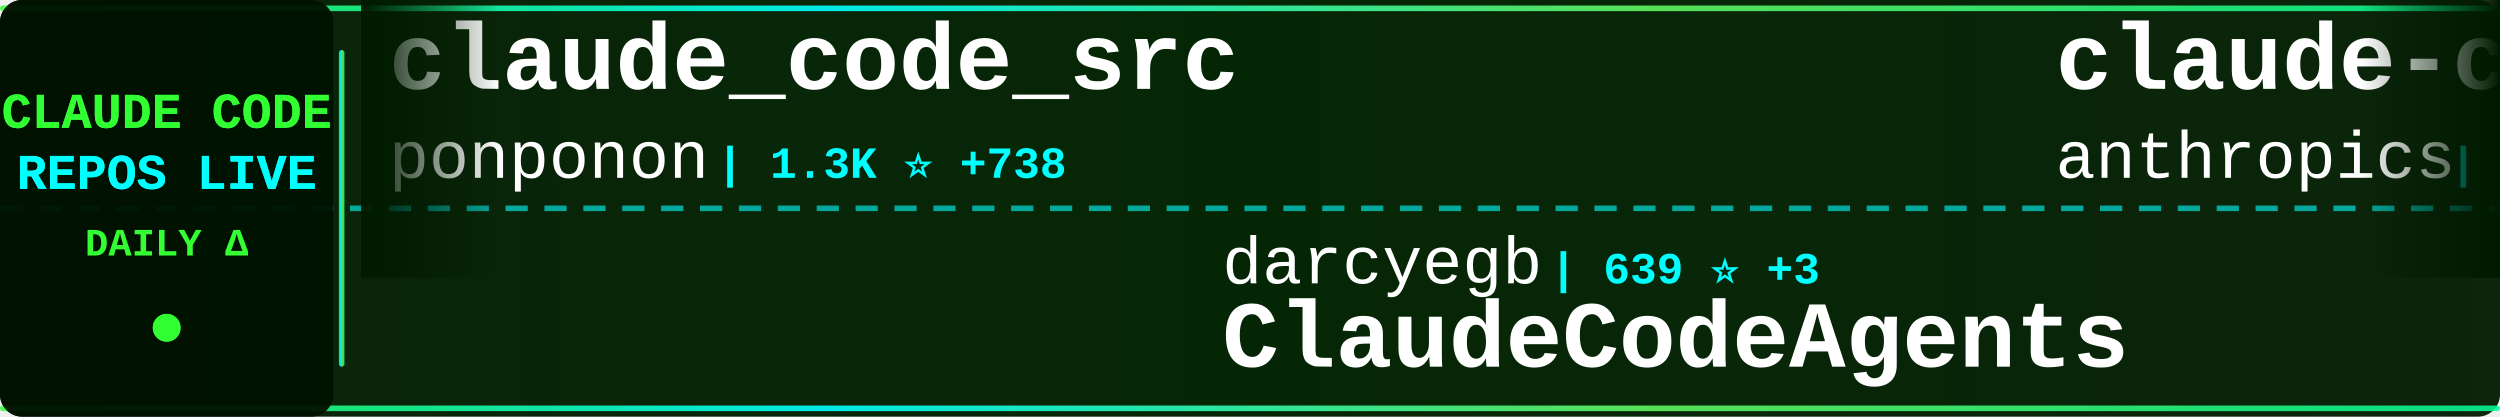
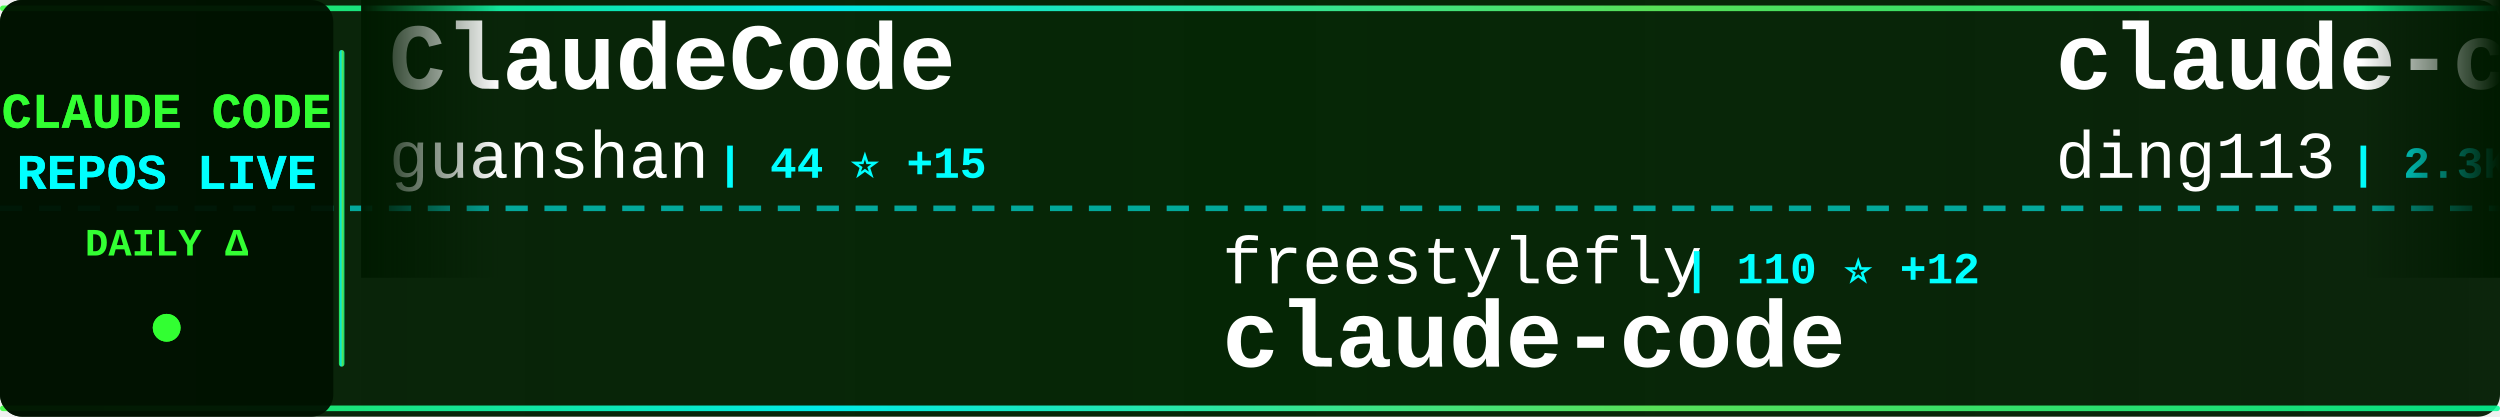
<svg xmlns="http://www.w3.org/2000/svg" width="900" height="150">
  <defs>
    <linearGradient id="tickerBg" x1="0%" y1="0%" x2="100%" y2="0%">
      <stop offset="0%" style="stop-color:#001a00;stop-opacity:0.95" />
      <stop offset="50%" style="stop-color:#002200;stop-opacity:0.98" />
      <stop offset="100%" style="stop-color:#001a00;stop-opacity:0.95" />
    </linearGradient>
    <linearGradient id="borderGrad" x1="0%" y1="0%" x2="100%" y2="0%">
      <stop offset="0%" style="stop-color:#33ff33;stop-opacity:0.85">
        <animate attributeName="stop-opacity" values="0.85;1;0.85" dur="2s" repeatCount="indefinite" />
      </stop>
      <stop offset="33%" style="stop-color:#00ffff;stop-opacity:0.9">
        <animate attributeName="stop-opacity" values="0.9;1;0.9" dur="2.2s" repeatCount="indefinite" />
      </stop>
      <stop offset="66%" style="stop-color:#66ff66;stop-opacity:0.85">
        <animate attributeName="stop-opacity" values="0.85;1;0.85" dur="1.8s" repeatCount="indefinite" />
      </stop>
      <stop offset="100%" style="stop-color:#00ff99;stop-opacity:0.85">
        <animate attributeName="stop-opacity" values="0.85;1;0.85" dur="2s" repeatCount="indefinite" />
      </stop>
    </linearGradient>
    <filter id="textGlow">
      <feGaussianBlur stdDeviation="0.1" result="coloredBlur" />
      <feMerge>
        <feMergeNode in="coloredBlur" />
        <feMergeNode in="SourceGraphic" />
      </feMerge>
    </filter>
    <filter id="metricGlow">
      <feGaussianBlur stdDeviation="0.2" result="coloredBlur" />
      <feMerge>
        <feMergeNode in="coloredBlur" />
        <feMergeNode in="SourceGraphic" />
      </feMerge>
    </filter>
    <linearGradient id="leftFade" x1="0%" y1="0%" x2="100%" y2="0%">
      <stop offset="0%" style="stop-color:#001a00;stop-opacity:1" />
      <stop offset="100%" style="stop-color:#001a00;stop-opacity:0" />
    </linearGradient>
    <linearGradient id="rightFade" x1="0%" y1="0%" x2="100%" y2="0%">
      <stop offset="0%" style="stop-color:#001a00;stop-opacity:0" />
      <stop offset="100%" style="stop-color:#001a00;stop-opacity:1" />
    </linearGradient>
  </defs>
  <rect width="900" height="150" fill="url(#tickerBg)" rx="8" />
  <rect x="0" y="2" width="900" height="2" fill="url(#borderGrad)" rx="1" />
  <rect x="0" y="146" width="900" height="2" fill="url(#borderGrad)" rx="1" />
  <line x1="0" y1="75" x2="900" y2="75" stroke="#00ffff" stroke-width="2" stroke-dasharray="8 6" opacity="0.6" />
  <rect x="0" y="0" width="120" height="150" fill="#001100" opacity="0.95" rx="8" />
  <text x="60" y="46" font-family="'Courier New', monospace" font-size="18" font-weight="bold" fill="#33ff33" text-anchor="middle" filter="url(#textGlow)">
    CLAUDE CODE
  </text>
  <text x="60" y="68" font-family="'Courier New', monospace" font-size="18" font-weight="bold" fill="#00ffff" text-anchor="middle" filter="url(#textGlow)">
    REPOS LIVE
  </text>
  <text x="60" y="92" font-family="'Courier New', monospace" font-size="14" font-weight="bold" fill="#33ff33" text-anchor="middle">
    DAILY Δ
  </text>
  <circle cx="60" cy="118" r="5" fill="#33ff33" filter="url(#metricGlow)">
    <animate attributeName="r" values="4;6;4" dur="1.5s" repeatCount="indefinite" />
    <animate attributeName="opacity" values="0.6;1;0.6" dur="1.5s" repeatCount="indefinite" />
  </circle>
  <rect x="122" y="18" width="2" height="114" fill="url(#borderGrad)" rx="1" />
  <clipPath id="tickerClip">
    <rect x="130" y="0" width="770" height="150" />
  </clipPath>
  <g clip-path="url(#tickerClip)">
    <g id="tickerItems">
      <animateTransform attributeName="transform" attributeType="XML" type="translate" from="0 0" to="-3000 0" dur="54s" repeatCount="indefinite" />
      <g transform="translate(0, 0)">
-         <text x="140" y="32" font-family="'Courier New', monospace" font-size="34" font-weight="bold" fill="#ffffff">claude_code_src</text>
-         <text x="140" y="64" font-family="'Courier New', monospace" font-size="24" font-weight="normal" fill="#ffffff" opacity="1.0">ponponon</text>
-         <text x="258" y="64" font-family="'Courier New', monospace" font-size="16" font-weight="bold" fill="#00ffff"> | 1.3K ⭐ +738</text>
+         <text x="140" y="32" font-family="'Courier New', monospace" font-size="34" font-weight="bold" fill="#ffffff">ClaudeCode</text>
+         <text x="140" y="64" font-family="'Courier New', monospace" font-size="24" font-weight="normal" fill="#ffffff" opacity="1.0">guanshan</text>
+         <text x="258" y="64" font-family="'Courier New', monospace" font-size="16" font-weight="bold" fill="#00ffff"> | 44 ⭐ +15</text>
      </g>
      <g transform="translate(300, 0)">
-         <text x="140" y="102" font-family="'Courier New', monospace" font-size="24" font-weight="normal" fill="#ffffff" opacity="1.0">darcyegb</text>
-         <text x="258" y="102" font-family="'Courier New', monospace" font-size="16" font-weight="bold" fill="#00ffff"> | 639 ⭐ +3</text>
-         <text x="140" y="132" font-family="'Courier New', monospace" font-size="34" font-weight="bold" fill="#ffffff">ClaudeCodeAgents</text>
+         <text x="140" y="102" font-family="'Courier New', monospace" font-size="24" font-weight="normal" fill="#ffffff" opacity="1.0">freestylefly</text>
+         <text x="306" y="102" font-family="'Courier New', monospace" font-size="16" font-weight="bold" fill="#00ffff"> | 110 ⭐ +12</text>
+         <text x="140" y="132" font-family="'Courier New', monospace" font-size="34" font-weight="bold" fill="#ffffff">claude-code</text>
      </g>
      <g transform="translate(600, 0)">
+         <text x="140" y="32" font-family="'Courier New', monospace" font-size="34" font-weight="bold" fill="#ffffff">claude-code-hub</text>
+         <text x="140" y="64" font-family="'Courier New', monospace" font-size="24" font-weight="normal" fill="#ffffff" opacity="1.0">ding113</text>
+         <text x="246" y="64" font-family="'Courier New', monospace" font-size="16" font-weight="bold" fill="#00ffff"> | 2.3K ⭐ +19</text>
+       </g>
+       <g transform="translate(900, 0)">
+         <text x="140" y="102" font-family="'Courier New', monospace" font-size="24" font-weight="normal" fill="#ffffff" opacity="1.0">Piebald-AI</text>
+         <text x="282" y="102" font-family="'Courier New', monospace" font-size="16" font-weight="bold" fill="#00ffff"> | 8.0K ⭐ +288</text>
+         <text x="140" y="132" font-family="'Courier New', monospace" font-size="34" font-weight="bold" fill="#ffffff">claude-code-system-promp...</text>
+       </g>
+       <g transform="translate(1200, 0)">
        <text x="140" y="32" font-family="'Courier New', monospace" font-size="34" font-weight="bold" fill="#ffffff">claude-code-action</text>
        <text x="140" y="64" font-family="'Courier New', monospace" font-size="24" font-weight="normal" fill="#ffffff" opacity="1.0">anthropics</text>
-         <text x="282" y="64" font-family="'Courier New', monospace" font-size="16" font-weight="bold" fill="#00ffff"> | 6.8K ⭐ +39</text>
-       </g>
-       <g transform="translate(900, 0)">
-         <text x="140" y="102" font-family="'Courier New', monospace" font-size="24" font-weight="normal" fill="#ffffff" opacity="1.0">obra</text>
-         <text x="210" y="102" font-family="'Courier New', monospace" font-size="16" font-weight="bold" fill="#00ffff"> | 130.4K ⭐ +2.2K</text>
-         <text x="140" y="132" font-family="'Courier New', monospace" font-size="34" font-weight="bold" fill="#ffffff">superpowers</text>
-       </g>
-       <g transform="translate(1200, 0)">
-         <text x="140" y="32" font-family="'Courier New', monospace" font-size="34" font-weight="bold" fill="#ffffff">claude-code-guide</text>
-         <text x="140" y="64" font-family="'Courier New', monospace" font-size="24" font-weight="normal" fill="#ffffff" opacity="1.0">Cranot</text>
-         <text x="234" y="64" font-family="'Courier New', monospace" font-size="16" font-weight="bold" fill="#00ffff"> | 2.6K ⭐ +11</text>
+         <text x="282" y="64" font-family="'Courier New', monospace" font-size="16" font-weight="bold" fill="#00ffff"> | 6.8K ⭐ +35</text>
      </g>
      <g transform="translate(1500, 0)">
-         <text x="140" y="102" font-family="'Courier New', monospace" font-size="24" font-weight="normal" fill="#ffffff" opacity="1.0">1rgs</text>
-         <text x="210" y="102" font-family="'Courier New', monospace" font-size="16" font-weight="bold" fill="#00ffff"> | 3.3K ⭐ +15</text>
-         <text x="140" y="132" font-family="'Courier New', monospace" font-size="34" font-weight="bold" fill="#ffffff">claude-code-proxy</text>
+         <text x="140" y="102" font-family="'Courier New', monospace" font-size="24" font-weight="normal" fill="#ffffff" opacity="1.0">eyaltoledano</text>
+         <text x="306" y="102" font-family="'Courier New', monospace" font-size="16" font-weight="bold" fill="#00ffff"> | 26.4K ⭐ +25</text>
+         <text x="140" y="132" font-family="'Courier New', monospace" font-size="34" font-weight="bold" fill="#ffffff">claude-task-master</text>
      </g>
      <g transform="translate(1800, 0)">
-         <text x="140" y="32" font-family="'Courier New', monospace" font-size="34" font-weight="bold" fill="#ffffff">claude-code-showcase</text>
-         <text x="140" y="64" font-family="'Courier New', monospace" font-size="24" font-weight="normal" fill="#ffffff" opacity="1.0">ChrisWiles</text>
-         <text x="282" y="64" font-family="'Courier New', monospace" font-size="16" font-weight="bold" fill="#00ffff"> | 5.7K ⭐ +23</text>
+         <text x="140" y="32" font-family="'Courier New', monospace" font-size="34" font-weight="bold" fill="#ffffff">claude-code-sourcemap</text>
+         <text x="140" y="64" font-family="'Courier New', monospace" font-size="24" font-weight="normal" fill="#ffffff" opacity="1.0">Hyper66666</text>
+         <text x="282" y="64" font-family="'Courier New', monospace" font-size="16" font-weight="bold" fill="#00ffff"> | 180 ⭐ +27</text>
      </g>
      <g transform="translate(2100, 0)">
-         <text x="140" y="102" font-family="'Courier New', monospace" font-size="24" font-weight="normal" fill="#ffffff" opacity="1.0">wanshuiyin</text>
-         <text x="282" y="102" font-family="'Courier New', monospace" font-size="16" font-weight="bold" fill="#00ffff"> | 5.2K ⭐ +155</text>
-         <text x="140" y="132" font-family="'Courier New', monospace" font-size="34" font-weight="bold" fill="#ffffff">Auto-claude-code-researc...</text>
+         <text x="140" y="102" font-family="'Courier New', monospace" font-size="24" font-weight="normal" fill="#ffffff" opacity="1.0">alex000kim</text>
+         <text x="282" y="102" font-family="'Courier New', monospace" font-size="16" font-weight="bold" fill="#00ffff"> | 159 ⭐ +61</text>
+         <text x="140" y="132" font-family="'Courier New', monospace" font-size="34" font-weight="bold" fill="#ffffff">claude-code</text>
      </g>
      <g transform="translate(2400, 0)">
-         <text x="140" y="32" font-family="'Courier New', monospace" font-size="34" font-weight="bold" fill="#ffffff">Claude-code</text>
-         <text x="140" y="64" font-family="'Courier New', monospace" font-size="24" font-weight="normal" fill="#ffffff" opacity="1.0">fazxes</text>
-         <text x="234" y="64" font-family="'Courier New', monospace" font-size="16" font-weight="bold" fill="#00ffff"> | 153 ⭐ +43</text>
+         <text x="140" y="32" font-family="'Courier New', monospace" font-size="34" font-weight="bold" fill="#ffffff">Claude-Code-Communicatio...</text>
+         <text x="140" y="64" font-family="'Courier New', monospace" font-size="24" font-weight="normal" fill="#ffffff" opacity="1.0">nishimoto265</text>
+         <text x="306" y="64" font-family="'Courier New', monospace" font-size="16" font-weight="bold" fill="#00ffff"> | 494 ⭐</text>
      </g>
      <g transform="translate(2700, 0)">
-         <text x="140" y="102" font-family="'Courier New', monospace" font-size="24" font-weight="normal" fill="#ffffff" opacity="1.0">https-deeplearning-ai</text>
-         <text x="414" y="102" font-family="'Courier New', monospace" font-size="16" font-weight="bold" fill="#00ffff"> | 470 ⭐ +1</text>
-         <text x="140" y="132" font-family="'Courier New', monospace" font-size="34" font-weight="bold" fill="#ffffff">sc-claude-code-files</text>
+         <text x="140" y="102" font-family="'Courier New', monospace" font-size="24" font-weight="normal" fill="#ffffff" opacity="1.0">bfly123</text>
+         <text x="246" y="102" font-family="'Courier New', monospace" font-size="16" font-weight="bold" fill="#00ffff"> | 2.0K ⭐ +23</text>
+         <text x="140" y="132" font-family="'Courier New', monospace" font-size="34" font-weight="bold" fill="#ffffff">claude_code_bridge</text>
      </g>
      <g transform="translate(3000, 0)">
-         <text x="140" y="32" font-family="'Courier New', monospace" font-size="34" font-weight="bold" fill="#ffffff">claude_code_src</text>
-         <text x="140" y="64" font-family="'Courier New', monospace" font-size="24" font-weight="normal" fill="#ffffff" opacity="1.0">ponponon</text>
-         <text x="258" y="64" font-family="'Courier New', monospace" font-size="16" font-weight="bold" fill="#00ffff"> | 1.3K ⭐ +738</text>
+         <text x="140" y="32" font-family="'Courier New', monospace" font-size="34" font-weight="bold" fill="#ffffff">ClaudeCode</text>
+         <text x="140" y="64" font-family="'Courier New', monospace" font-size="24" font-weight="normal" fill="#ffffff" opacity="1.0">guanshan</text>
+         <text x="258" y="64" font-family="'Courier New', monospace" font-size="16" font-weight="bold" fill="#00ffff"> | 44 ⭐ +15</text>
      </g>
      <g transform="translate(3300, 0)">
-         <text x="140" y="102" font-family="'Courier New', monospace" font-size="24" font-weight="normal" fill="#ffffff" opacity="1.0">darcyegb</text>
-         <text x="258" y="102" font-family="'Courier New', monospace" font-size="16" font-weight="bold" fill="#00ffff"> | 639 ⭐ +3</text>
-         <text x="140" y="132" font-family="'Courier New', monospace" font-size="34" font-weight="bold" fill="#ffffff">ClaudeCodeAgents</text>
+         <text x="140" y="102" font-family="'Courier New', monospace" font-size="24" font-weight="normal" fill="#ffffff" opacity="1.0">freestylefly</text>
+         <text x="306" y="102" font-family="'Courier New', monospace" font-size="16" font-weight="bold" fill="#00ffff"> | 110 ⭐ +12</text>
+         <text x="140" y="132" font-family="'Courier New', monospace" font-size="34" font-weight="bold" fill="#ffffff">claude-code</text>
      </g>
      <g transform="translate(3600, 0)">
-         <text x="140" y="32" font-family="'Courier New', monospace" font-size="34" font-weight="bold" fill="#ffffff">claude-code-action</text>
-         <text x="140" y="64" font-family="'Courier New', monospace" font-size="24" font-weight="normal" fill="#ffffff" opacity="1.0">anthropics</text>
-         <text x="282" y="64" font-family="'Courier New', monospace" font-size="16" font-weight="bold" fill="#00ffff"> | 6.8K ⭐ +39</text>
+         <text x="140" y="32" font-family="'Courier New', monospace" font-size="34" font-weight="bold" fill="#ffffff">claude-code-hub</text>
+         <text x="140" y="64" font-family="'Courier New', monospace" font-size="24" font-weight="normal" fill="#ffffff" opacity="1.0">ding113</text>
+         <text x="246" y="64" font-family="'Courier New', monospace" font-size="16" font-weight="bold" fill="#00ffff"> | 2.3K ⭐ +19</text>
      </g>
      <g transform="translate(3900, 0)">
-         <text x="140" y="102" font-family="'Courier New', monospace" font-size="24" font-weight="normal" fill="#ffffff" opacity="1.0">obra</text>
-         <text x="210" y="102" font-family="'Courier New', monospace" font-size="16" font-weight="bold" fill="#00ffff"> | 130.4K ⭐ +2.2K</text>
-         <text x="140" y="132" font-family="'Courier New', monospace" font-size="34" font-weight="bold" fill="#ffffff">superpowers</text>
+         <text x="140" y="102" font-family="'Courier New', monospace" font-size="24" font-weight="normal" fill="#ffffff" opacity="1.0">Piebald-AI</text>
+         <text x="282" y="102" font-family="'Courier New', monospace" font-size="16" font-weight="bold" fill="#00ffff"> | 8.0K ⭐ +288</text>
+         <text x="140" y="132" font-family="'Courier New', monospace" font-size="34" font-weight="bold" fill="#ffffff">claude-code-system-promp...</text>
      </g>
    </g>
  </g>
  <rect x="130" y="0" width="50" height="100" fill="url(#leftFade)" />
  <rect x="850" y="0" width="50" height="100" fill="url(#rightFade)" />
</svg>
